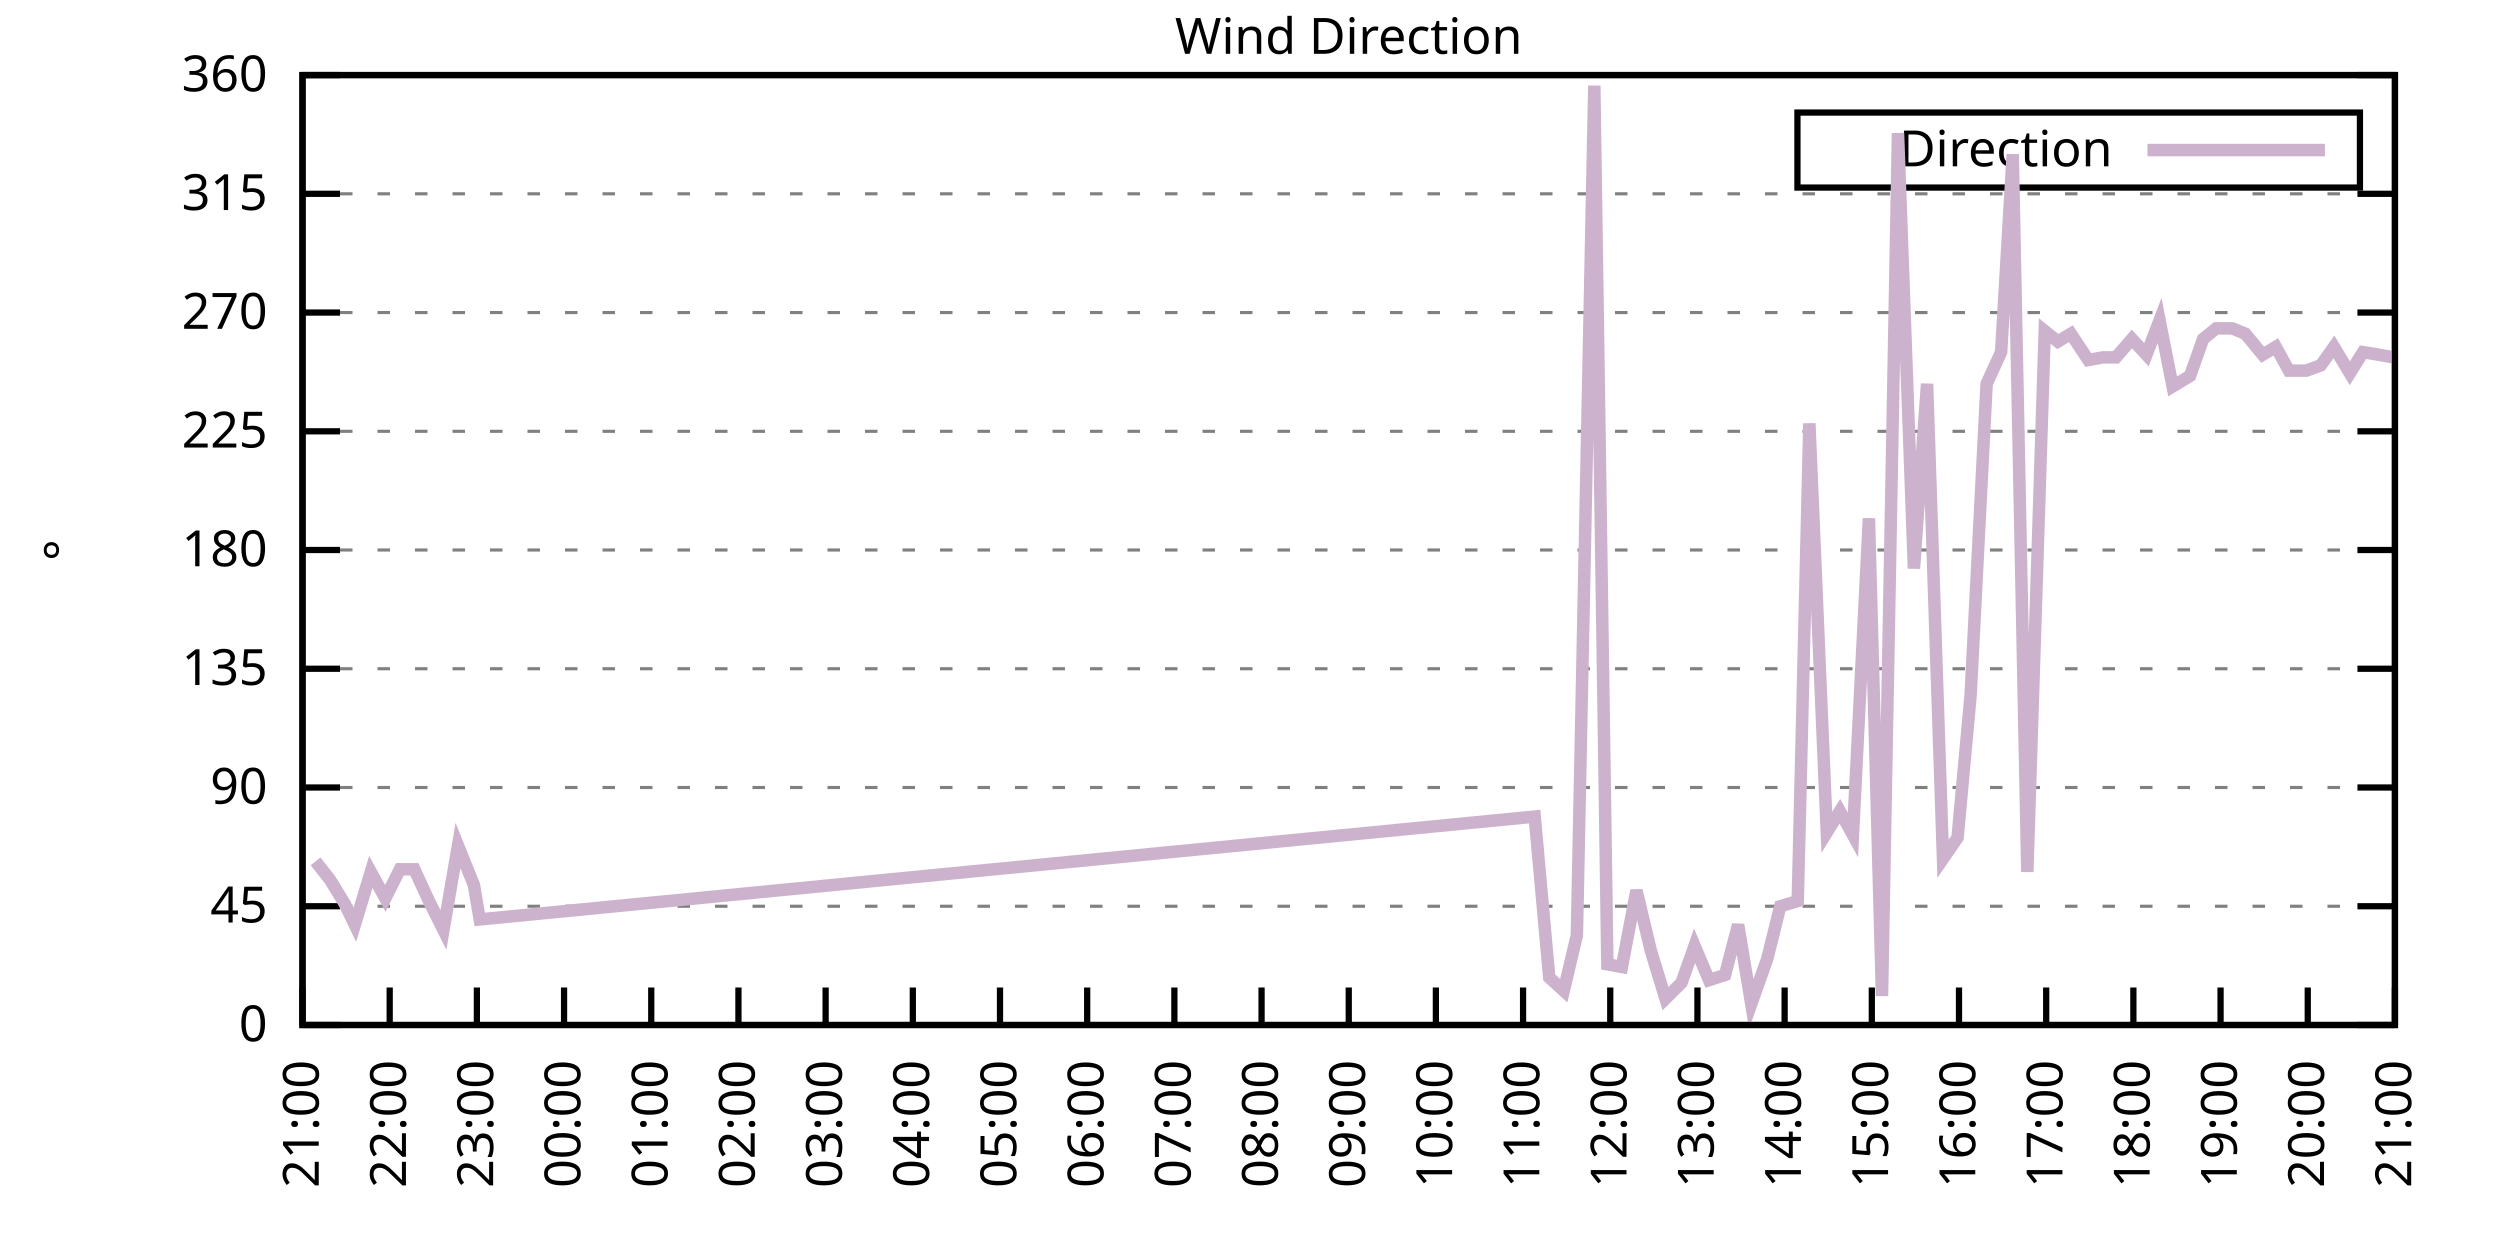
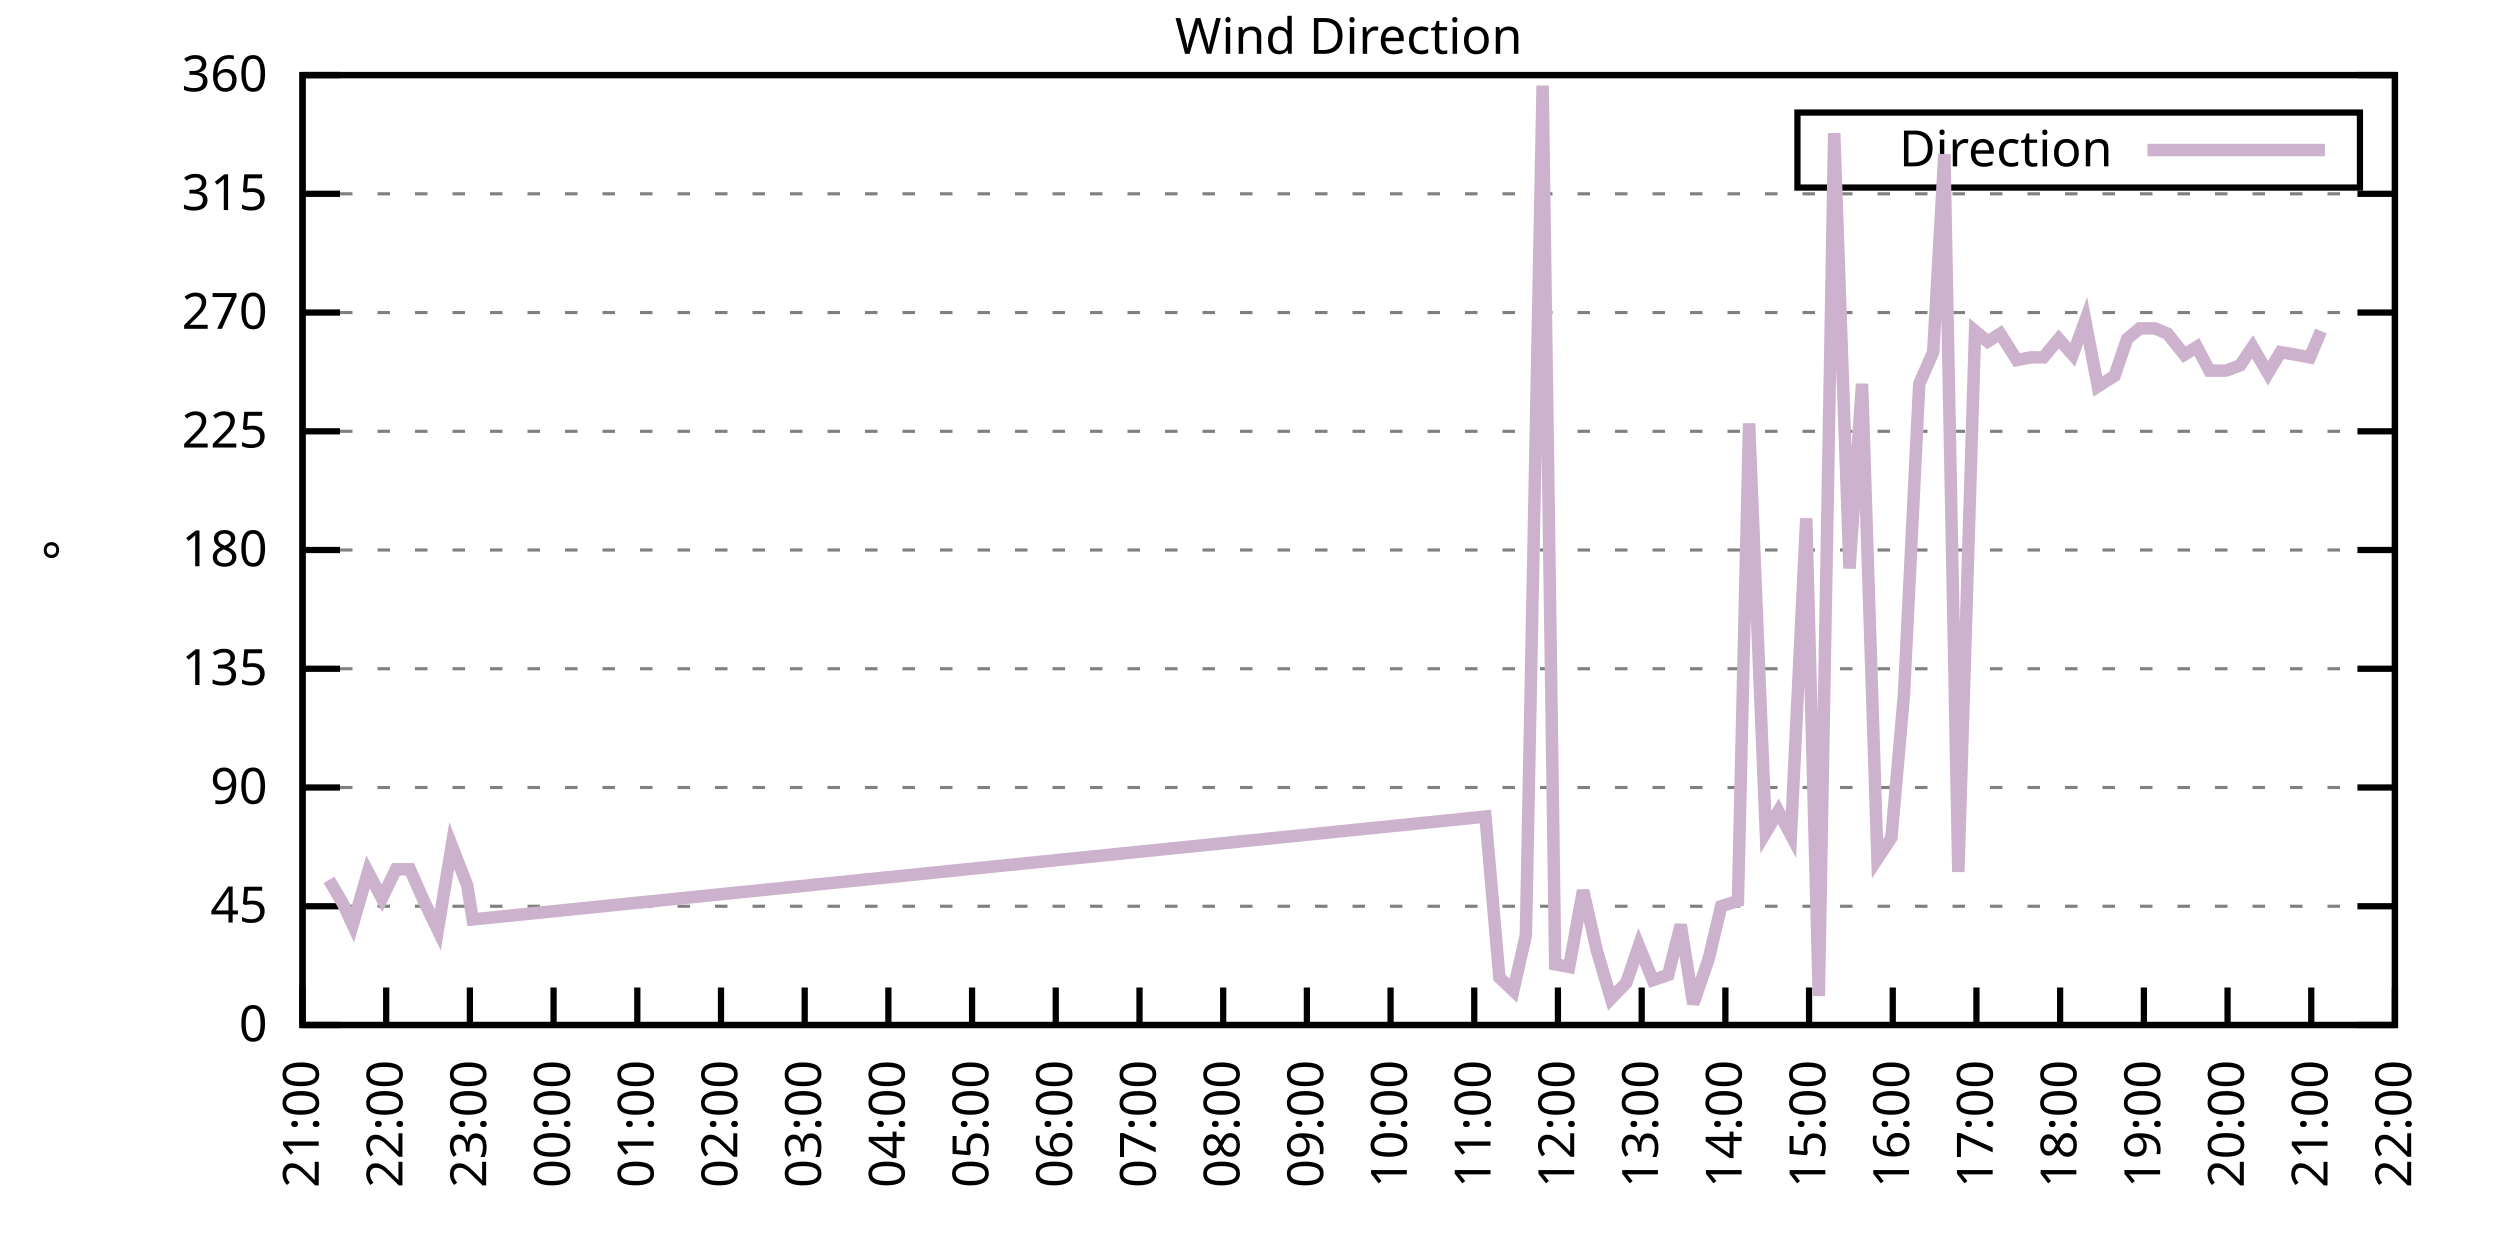
<svg xmlns="http://www.w3.org/2000/svg" xmlns:xlink="http://www.w3.org/1999/xlink" width="400" height="200" viewBox="0 0 400 200">
  <g id="gnuplot_canvas">
    <rect x="0" y="0" width="400" height="200" fill="none" />
    <defs>
      <circle id="gpDot" r="0.5" stroke-width="0.5" stroke="currentColor" />
      <path id="gpPt0" stroke-width="0.333" stroke="currentColor" d="M-1,0 h2 M0,-1 v2" />
      <path id="gpPt1" stroke-width="0.333" stroke="currentColor" d="M-1,-1 L1,1 M1,-1 L-1,1" />
      <path id="gpPt2" stroke-width="0.333" stroke="currentColor" d="M-1,0 L1,0 M0,-1 L0,1 M-1,-1 L1,1 M-1,1 L1,-1" />
      <rect id="gpPt3" stroke-width="0.333" stroke="currentColor" x="-1" y="-1" width="2" height="2" />
      <rect id="gpPt4" stroke-width="0.333" stroke="currentColor" fill="currentColor" x="-1" y="-1" width="2" height="2" />
      <circle id="gpPt5" stroke-width="0.333" stroke="currentColor" cx="0" cy="0" r="1" />
      <use xlink:href="#gpPt5" id="gpPt6" fill="currentColor" stroke="none" />
      <path id="gpPt7" stroke-width="0.333" stroke="currentColor" d="M0,-1.33 L-1.33,0.67 L1.33,0.67 z" />
      <use xlink:href="#gpPt7" id="gpPt8" fill="currentColor" stroke="none" />
      <use xlink:href="#gpPt7" id="gpPt9" stroke="currentColor" transform="rotate(180)" />
      <use xlink:href="#gpPt9" id="gpPt10" fill="currentColor" stroke="none" />
      <use xlink:href="#gpPt3" id="gpPt11" stroke="currentColor" transform="rotate(45)" />
      <use xlink:href="#gpPt11" id="gpPt12" fill="currentColor" stroke="none" />
      <path id="gpPt13" stroke-width="0.333" stroke="currentColor" d="M0,1.330 L1.265,0.411 L0.782,-1.067 L-0.782,-1.076 L-1.265,0.411 z" />
      <use xlink:href="#gpPt13" id="gpPt14" fill="currentColor" stroke="none" />
      <filter id="textbox" filterUnits="objectBoundingBox" x="0" y="0" height="1" width="1">
        <feFlood flood-color="white" flood-opacity="1" result="bgnd" />
        <feComposite in="SourceGraphic" in2="bgnd" operator="atop" />
      </filter>
      <filter id="greybox" filterUnits="objectBoundingBox" x="0" y="0" height="1" width="1">
        <feFlood flood-color="lightgrey" flood-opacity="1" result="grey" />
        <feComposite in="SourceGraphic" in2="grey" operator="atop" />
      </filter>
    </defs>
    <g fill="none" color="white" stroke="currentColor" stroke-width="1.00" stroke-linecap="butt" stroke-linejoin="miter">
</g>
    <g fill="none" color="black" stroke="currentColor" stroke-width="1.00" stroke-linecap="butt" stroke-linejoin="miter">
      <g stroke="none" shape-rendering="crispEdges">
        <polygon fill="rgb(255, 255, 255)" points="48.40,164.00 383.18,164.00 383.18,12.02 48.40,12.02 " />
      </g>
    </g>
    <g fill="none" color="black" stroke="currentColor" stroke-width="1.00" stroke-linecap="butt" stroke-linejoin="miter">
</g>
    <g fill="none" color="black" stroke="black" stroke-width="0.50" stroke-linecap="butt" stroke-linejoin="miter">
</g>
    <g fill="none" color="gray" stroke="currentColor" stroke-width="0.50" stroke-linecap="butt" stroke-linejoin="miter">
      <path stroke="gray" stroke-dasharray="2,4" class="gridline" d="M48.40,164.00 L383.19,164.00  " />
    </g>
    <g fill="none" color="gray" stroke="gray" stroke-width="1.00" stroke-linecap="butt" stroke-linejoin="miter">
</g>
    <g fill="none" color="black" stroke="currentColor" stroke-width="1.00" stroke-linecap="butt" stroke-linejoin="miter">
      <path stroke="black" d="M48.40,164.00 L54.40,164.00 M383.19,164.00 L377.19,164.00  " />
      <g transform="translate(42.80,166.60)" stroke="none" fill="black" font-family="Sans" font-size="8.00" text-anchor="end">
        <text>
          <tspan font-family="Sans"> 0</tspan>
        </text>
      </g>
    </g>
    <g fill="none" color="black" stroke="currentColor" stroke-width="1.00" stroke-linecap="butt" stroke-linejoin="miter">
</g>
    <g fill="none" color="black" stroke="black" stroke-width="0.50" stroke-linecap="butt" stroke-linejoin="miter">
</g>
    <g fill="none" color="gray" stroke="currentColor" stroke-width="0.50" stroke-linecap="butt" stroke-linejoin="miter">
      <path stroke="gray" stroke-dasharray="2,4" class="gridline" d="M48.40,145.00 L383.19,145.00  " />
    </g>
    <g fill="none" color="gray" stroke="gray" stroke-width="1.00" stroke-linecap="butt" stroke-linejoin="miter">
</g>
    <g fill="none" color="black" stroke="currentColor" stroke-width="1.00" stroke-linecap="butt" stroke-linejoin="miter">
      <path stroke="black" d="M48.40,145.00 L54.40,145.00 M383.19,145.00 L377.19,145.00  " />
      <g transform="translate(42.80,147.60)" stroke="none" fill="black" font-family="Sans" font-size="8.00" text-anchor="end">
        <text>
          <tspan font-family="Sans"> 45</tspan>
        </text>
      </g>
    </g>
    <g fill="none" color="black" stroke="currentColor" stroke-width="1.00" stroke-linecap="butt" stroke-linejoin="miter">
</g>
    <g fill="none" color="black" stroke="black" stroke-width="0.50" stroke-linecap="butt" stroke-linejoin="miter">
</g>
    <g fill="none" color="gray" stroke="currentColor" stroke-width="0.50" stroke-linecap="butt" stroke-linejoin="miter">
      <path stroke="gray" stroke-dasharray="2,4" class="gridline" d="M48.40,126.00 L383.19,126.00  " />
    </g>
    <g fill="none" color="gray" stroke="gray" stroke-width="1.00" stroke-linecap="butt" stroke-linejoin="miter">
</g>
    <g fill="none" color="black" stroke="currentColor" stroke-width="1.00" stroke-linecap="butt" stroke-linejoin="miter">
      <path stroke="black" d="M48.40,126.00 L54.40,126.00 M383.19,126.00 L377.19,126.00  " />
      <g transform="translate(42.80,128.60)" stroke="none" fill="black" font-family="Sans" font-size="8.00" text-anchor="end">
        <text>
          <tspan font-family="Sans"> 90</tspan>
        </text>
      </g>
    </g>
    <g fill="none" color="black" stroke="currentColor" stroke-width="1.00" stroke-linecap="butt" stroke-linejoin="miter">
</g>
    <g fill="none" color="black" stroke="black" stroke-width="0.50" stroke-linecap="butt" stroke-linejoin="miter">
</g>
    <g fill="none" color="gray" stroke="currentColor" stroke-width="0.50" stroke-linecap="butt" stroke-linejoin="miter">
      <path stroke="gray" stroke-dasharray="2,4" class="gridline" d="M48.40,107.00 L383.19,107.00  " />
    </g>
    <g fill="none" color="gray" stroke="gray" stroke-width="1.00" stroke-linecap="butt" stroke-linejoin="miter">
</g>
    <g fill="none" color="black" stroke="currentColor" stroke-width="1.00" stroke-linecap="butt" stroke-linejoin="miter">
      <path stroke="black" d="M48.40,107.00 L54.40,107.00 M383.19,107.00 L377.19,107.00  " />
      <g transform="translate(42.80,109.60)" stroke="none" fill="black" font-family="Sans" font-size="8.00" text-anchor="end">
        <text>
          <tspan font-family="Sans"> 135</tspan>
        </text>
      </g>
    </g>
    <g fill="none" color="black" stroke="currentColor" stroke-width="1.00" stroke-linecap="butt" stroke-linejoin="miter">
</g>
    <g fill="none" color="black" stroke="black" stroke-width="0.50" stroke-linecap="butt" stroke-linejoin="miter">
</g>
    <g fill="none" color="gray" stroke="currentColor" stroke-width="0.50" stroke-linecap="butt" stroke-linejoin="miter">
      <path stroke="gray" stroke-dasharray="2,4" class="gridline" d="M48.40,88.00 L383.19,88.00  " />
    </g>
    <g fill="none" color="gray" stroke="gray" stroke-width="1.00" stroke-linecap="butt" stroke-linejoin="miter">
</g>
    <g fill="none" color="black" stroke="currentColor" stroke-width="1.00" stroke-linecap="butt" stroke-linejoin="miter">
      <path stroke="black" d="M48.40,88.00 L54.40,88.00 M383.19,88.00 L377.19,88.00  " />
      <g transform="translate(42.80,90.60)" stroke="none" fill="black" font-family="Sans" font-size="8.00" text-anchor="end">
        <text>
          <tspan font-family="Sans"> 180</tspan>
        </text>
      </g>
    </g>
    <g fill="none" color="black" stroke="currentColor" stroke-width="1.00" stroke-linecap="butt" stroke-linejoin="miter">
</g>
    <g fill="none" color="black" stroke="black" stroke-width="0.50" stroke-linecap="butt" stroke-linejoin="miter">
</g>
    <g fill="none" color="gray" stroke="currentColor" stroke-width="0.50" stroke-linecap="butt" stroke-linejoin="miter">
      <path stroke="gray" stroke-dasharray="2,4" class="gridline" d="M48.40,69.01 L383.19,69.01  " />
    </g>
    <g fill="none" color="gray" stroke="gray" stroke-width="1.00" stroke-linecap="butt" stroke-linejoin="miter">
</g>
    <g fill="none" color="black" stroke="currentColor" stroke-width="1.00" stroke-linecap="butt" stroke-linejoin="miter">
      <path stroke="black" d="M48.40,69.01 L54.40,69.01 M383.19,69.01 L377.19,69.01  " />
      <g transform="translate(42.80,71.61)" stroke="none" fill="black" font-family="Sans" font-size="8.00" text-anchor="end">
        <text>
          <tspan font-family="Sans"> 225</tspan>
        </text>
      </g>
    </g>
    <g fill="none" color="black" stroke="currentColor" stroke-width="1.00" stroke-linecap="butt" stroke-linejoin="miter">
</g>
    <g fill="none" color="black" stroke="black" stroke-width="0.50" stroke-linecap="butt" stroke-linejoin="miter">
</g>
    <g fill="none" color="gray" stroke="currentColor" stroke-width="0.50" stroke-linecap="butt" stroke-linejoin="miter">
      <path stroke="gray" stroke-dasharray="2,4" class="gridline" d="M48.40,50.01 L383.19,50.01  " />
    </g>
    <g fill="none" color="gray" stroke="gray" stroke-width="1.00" stroke-linecap="butt" stroke-linejoin="miter">
</g>
    <g fill="none" color="black" stroke="currentColor" stroke-width="1.00" stroke-linecap="butt" stroke-linejoin="miter">
      <path stroke="black" d="M48.40,50.01 L54.40,50.01 M383.19,50.01 L377.19,50.01  " />
      <g transform="translate(42.80,52.61)" stroke="none" fill="black" font-family="Sans" font-size="8.00" text-anchor="end">
        <text>
          <tspan font-family="Sans"> 270</tspan>
        </text>
      </g>
    </g>
    <g fill="none" color="black" stroke="currentColor" stroke-width="1.00" stroke-linecap="butt" stroke-linejoin="miter">
</g>
    <g fill="none" color="black" stroke="black" stroke-width="0.50" stroke-linecap="butt" stroke-linejoin="miter">
</g>
    <g fill="none" color="gray" stroke="currentColor" stroke-width="0.50" stroke-linecap="butt" stroke-linejoin="miter">
      <path stroke="gray" stroke-dasharray="2,4" class="gridline" d="M48.40,31.01 L383.19,31.01  " />
    </g>
    <g fill="none" color="gray" stroke="gray" stroke-width="1.00" stroke-linecap="butt" stroke-linejoin="miter">
</g>
    <g fill="none" color="black" stroke="currentColor" stroke-width="1.00" stroke-linecap="butt" stroke-linejoin="miter">
      <path stroke="black" d="M48.40,31.01 L54.40,31.01 M383.19,31.01 L377.19,31.01  " />
      <g transform="translate(42.80,33.61)" stroke="none" fill="black" font-family="Sans" font-size="8.00" text-anchor="end">
        <text>
          <tspan font-family="Sans"> 315</tspan>
        </text>
      </g>
    </g>
    <g fill="none" color="black" stroke="currentColor" stroke-width="1.00" stroke-linecap="butt" stroke-linejoin="miter">
</g>
    <g fill="none" color="black" stroke="black" stroke-width="0.50" stroke-linecap="butt" stroke-linejoin="miter">
</g>
    <g fill="none" color="gray" stroke="currentColor" stroke-width="0.50" stroke-linecap="butt" stroke-linejoin="miter">
      <path stroke="gray" stroke-dasharray="2,4" class="gridline" d="M48.40,12.01 L383.19,12.01  " />
    </g>
    <g fill="none" color="gray" stroke="gray" stroke-width="1.00" stroke-linecap="butt" stroke-linejoin="miter">
</g>
    <g fill="none" color="black" stroke="currentColor" stroke-width="1.00" stroke-linecap="butt" stroke-linejoin="miter">
      <path stroke="black" d="M48.40,12.01 L54.40,12.01 M383.19,12.01 L377.19,12.01  " />
      <g transform="translate(42.80,14.61)" stroke="none" fill="black" font-family="Sans" font-size="8.00" text-anchor="end">
        <text>
          <tspan font-family="Sans"> 360</tspan>
        </text>
      </g>
    </g>
    <g fill="none" color="black" stroke="currentColor" stroke-width="1.00" stroke-linecap="butt" stroke-linejoin="miter">
      <path stroke="black" d="M48.40,164.00 L48.40,158.00  " />
      <g transform="translate(51.00,169.60) rotate(270.00)" stroke="none" fill="black" font-family="Sans" font-size="8.00" text-anchor="end">
        <text>
          <tspan font-family="Sans">21:00</tspan>
        </text>
      </g>
    </g>
    <g fill="none" color="black" stroke="currentColor" stroke-width="1.00" stroke-linecap="butt" stroke-linejoin="miter">
-       <path stroke="black" d="M62.35,164.00 L62.35,158.00  " />
-       <g transform="translate(64.95,169.60) rotate(270.00)" stroke="none" fill="black" font-family="Sans" font-size="8.00" text-anchor="end">
+       <path stroke="black" d="M61.79,164.00 L61.79,158.00  " />
+       <g transform="translate(64.39,169.60) rotate(270.00)" stroke="none" fill="black" font-family="Sans" font-size="8.00" text-anchor="end">
        <text>
          <tspan font-family="Sans">22:00</tspan>
        </text>
      </g>
    </g>
    <g fill="none" color="black" stroke="currentColor" stroke-width="1.00" stroke-linecap="butt" stroke-linejoin="miter">
-       <path stroke="black" d="M76.30,164.00 L76.30,158.00  " />
-       <g transform="translate(78.90,169.60) rotate(270.00)" stroke="none" fill="black" font-family="Sans" font-size="8.00" text-anchor="end">
+       <path stroke="black" d="M75.18,164.00 L75.18,158.00  " />
+       <g transform="translate(77.78,169.60) rotate(270.00)" stroke="none" fill="black" font-family="Sans" font-size="8.00" text-anchor="end">
        <text>
          <tspan font-family="Sans">23:00</tspan>
        </text>
      </g>
    </g>
    <g fill="none" color="black" stroke="currentColor" stroke-width="1.00" stroke-linecap="butt" stroke-linejoin="miter">
-       <path stroke="black" d="M90.25,164.00 L90.25,158.00  " />
-       <g transform="translate(92.85,169.60) rotate(270.00)" stroke="none" fill="black" font-family="Sans" font-size="8.00" text-anchor="end">
+       <path stroke="black" d="M88.57,164.00 L88.57,158.00  " />
+       <g transform="translate(91.17,169.60) rotate(270.00)" stroke="none" fill="black" font-family="Sans" font-size="8.00" text-anchor="end">
        <text>
          <tspan font-family="Sans">00:00</tspan>
        </text>
      </g>
    </g>
    <g fill="none" color="black" stroke="currentColor" stroke-width="1.00" stroke-linecap="butt" stroke-linejoin="miter">
-       <path stroke="black" d="M104.20,164.00 L104.20,158.00  " />
-       <g transform="translate(106.80,169.60) rotate(270.00)" stroke="none" fill="black" font-family="Sans" font-size="8.00" text-anchor="end">
+       <path stroke="black" d="M101.97,164.00 L101.97,158.00  " />
+       <g transform="translate(104.57,169.60) rotate(270.00)" stroke="none" fill="black" font-family="Sans" font-size="8.00" text-anchor="end">
        <text>
          <tspan font-family="Sans">01:00</tspan>
        </text>
      </g>
    </g>
    <g fill="none" color="black" stroke="currentColor" stroke-width="1.00" stroke-linecap="butt" stroke-linejoin="miter">
-       <path stroke="black" d="M118.15,164.00 L118.15,158.00  " />
-       <g transform="translate(120.75,169.60) rotate(270.00)" stroke="none" fill="black" font-family="Sans" font-size="8.00" text-anchor="end">
+       <path stroke="black" d="M115.36,164.00 L115.36,158.00  " />
+       <g transform="translate(117.96,169.60) rotate(270.00)" stroke="none" fill="black" font-family="Sans" font-size="8.00" text-anchor="end">
        <text>
          <tspan font-family="Sans">02:00</tspan>
        </text>
      </g>
    </g>
    <g fill="none" color="black" stroke="currentColor" stroke-width="1.00" stroke-linecap="butt" stroke-linejoin="miter">
-       <path stroke="black" d="M132.10,164.00 L132.10,158.00  " />
-       <g transform="translate(134.70,169.60) rotate(270.00)" stroke="none" fill="black" font-family="Sans" font-size="8.00" text-anchor="end">
+       <path stroke="black" d="M128.75,164.00 L128.75,158.00  " />
+       <g transform="translate(131.35,169.60) rotate(270.00)" stroke="none" fill="black" font-family="Sans" font-size="8.00" text-anchor="end">
        <text>
          <tspan font-family="Sans">03:00</tspan>
        </text>
      </g>
    </g>
    <g fill="none" color="black" stroke="currentColor" stroke-width="1.00" stroke-linecap="butt" stroke-linejoin="miter">
-       <path stroke="black" d="M146.05,164.00 L146.05,158.00  " />
-       <g transform="translate(148.65,169.60) rotate(270.00)" stroke="none" fill="black" font-family="Sans" font-size="8.00" text-anchor="end">
+       <path stroke="black" d="M142.14,164.00 L142.14,158.00  " />
+       <g transform="translate(144.74,169.60) rotate(270.00)" stroke="none" fill="black" font-family="Sans" font-size="8.00" text-anchor="end">
        <text>
          <tspan font-family="Sans">04:00</tspan>
        </text>
      </g>
    </g>
    <g fill="none" color="black" stroke="currentColor" stroke-width="1.00" stroke-linecap="butt" stroke-linejoin="miter">
-       <path stroke="black" d="M160.00,164.00 L160.00,158.00  " />
-       <g transform="translate(162.60,169.60) rotate(270.00)" stroke="none" fill="black" font-family="Sans" font-size="8.00" text-anchor="end">
+       <path stroke="black" d="M155.53,164.00 L155.53,158.00  " />
+       <g transform="translate(158.13,169.60) rotate(270.00)" stroke="none" fill="black" font-family="Sans" font-size="8.00" text-anchor="end">
        <text>
          <tspan font-family="Sans">05:00</tspan>
        </text>
      </g>
    </g>
    <g fill="none" color="black" stroke="currentColor" stroke-width="1.00" stroke-linecap="butt" stroke-linejoin="miter">
-       <path stroke="black" d="M173.95,164.00 L173.95,158.00  " />
-       <g transform="translate(176.55,169.60) rotate(270.00)" stroke="none" fill="black" font-family="Sans" font-size="8.00" text-anchor="end">
+       <path stroke="black" d="M168.92,164.00 L168.92,158.00  " />
+       <g transform="translate(171.52,169.60) rotate(270.00)" stroke="none" fill="black" font-family="Sans" font-size="8.00" text-anchor="end">
        <text>
          <tspan font-family="Sans">06:00</tspan>
        </text>
      </g>
    </g>
    <g fill="none" color="black" stroke="currentColor" stroke-width="1.00" stroke-linecap="butt" stroke-linejoin="miter">
-       <path stroke="black" d="M187.90,164.00 L187.90,158.00  " />
-       <g transform="translate(190.50,169.60) rotate(270.00)" stroke="none" fill="black" font-family="Sans" font-size="8.00" text-anchor="end">
+       <path stroke="black" d="M182.32,164.00 L182.32,158.00  " />
+       <g transform="translate(184.92,169.60) rotate(270.00)" stroke="none" fill="black" font-family="Sans" font-size="8.00" text-anchor="end">
        <text>
          <tspan font-family="Sans">07:00</tspan>
        </text>
      </g>
    </g>
    <g fill="none" color="black" stroke="currentColor" stroke-width="1.00" stroke-linecap="butt" stroke-linejoin="miter">
-       <path stroke="black" d="M201.85,164.00 L201.85,158.00  " />
-       <g transform="translate(204.45,169.60) rotate(270.00)" stroke="none" fill="black" font-family="Sans" font-size="8.00" text-anchor="end">
+       <path stroke="black" d="M195.71,164.00 L195.71,158.00  " />
+       <g transform="translate(198.31,169.60) rotate(270.00)" stroke="none" fill="black" font-family="Sans" font-size="8.00" text-anchor="end">
        <text>
          <tspan font-family="Sans">08:00</tspan>
        </text>
      </g>
    </g>
    <g fill="none" color="black" stroke="currentColor" stroke-width="1.00" stroke-linecap="butt" stroke-linejoin="miter">
-       <path stroke="black" d="M215.80,164.00 L215.80,158.00  " />
-       <g transform="translate(218.40,169.60) rotate(270.00)" stroke="none" fill="black" font-family="Sans" font-size="8.00" text-anchor="end">
+       <path stroke="black" d="M209.10,164.00 L209.10,158.00  " />
+       <g transform="translate(211.70,169.60) rotate(270.00)" stroke="none" fill="black" font-family="Sans" font-size="8.00" text-anchor="end">
        <text>
          <tspan font-family="Sans">09:00</tspan>
        </text>
      </g>
    </g>
    <g fill="none" color="black" stroke="currentColor" stroke-width="1.00" stroke-linecap="butt" stroke-linejoin="miter">
-       <path stroke="black" d="M229.74,164.00 L229.74,158.00  " />
-       <g transform="translate(232.34,169.60) rotate(270.00)" stroke="none" fill="black" font-family="Sans" font-size="8.00" text-anchor="end">
+       <path stroke="black" d="M222.49,164.00 L222.49,158.00  " />
+       <g transform="translate(225.09,169.60) rotate(270.00)" stroke="none" fill="black" font-family="Sans" font-size="8.00" text-anchor="end">
        <text>
          <tspan font-family="Sans">10:00</tspan>
        </text>
      </g>
    </g>
    <g fill="none" color="black" stroke="currentColor" stroke-width="1.00" stroke-linecap="butt" stroke-linejoin="miter">
-       <path stroke="black" d="M243.69,164.00 L243.69,158.00  " />
-       <g transform="translate(246.29,169.60) rotate(270.00)" stroke="none" fill="black" font-family="Sans" font-size="8.00" text-anchor="end">
+       <path stroke="black" d="M235.88,164.00 L235.88,158.00  " />
+       <g transform="translate(238.48,169.60) rotate(270.00)" stroke="none" fill="black" font-family="Sans" font-size="8.00" text-anchor="end">
        <text>
          <tspan font-family="Sans">11:00</tspan>
        </text>
      </g>
    </g>
    <g fill="none" color="black" stroke="currentColor" stroke-width="1.00" stroke-linecap="butt" stroke-linejoin="miter">
-       <path stroke="black" d="M257.64,164.00 L257.64,158.00  " />
-       <g transform="translate(260.24,169.60) rotate(270.00)" stroke="none" fill="black" font-family="Sans" font-size="8.00" text-anchor="end">
+       <path stroke="black" d="M249.27,164.00 L249.27,158.00  " />
+       <g transform="translate(251.87,169.60) rotate(270.00)" stroke="none" fill="black" font-family="Sans" font-size="8.00" text-anchor="end">
        <text>
          <tspan font-family="Sans">12:00</tspan>
        </text>
      </g>
    </g>
    <g fill="none" color="black" stroke="currentColor" stroke-width="1.00" stroke-linecap="butt" stroke-linejoin="miter">
-       <path stroke="black" d="M271.59,164.00 L271.59,158.00  " />
-       <g transform="translate(274.19,169.60) rotate(270.00)" stroke="none" fill="black" font-family="Sans" font-size="8.00" text-anchor="end">
+       <path stroke="black" d="M262.67,164.00 L262.67,158.00  " />
+       <g transform="translate(265.27,169.60) rotate(270.00)" stroke="none" fill="black" font-family="Sans" font-size="8.00" text-anchor="end">
        <text>
          <tspan font-family="Sans">13:00</tspan>
        </text>
      </g>
    </g>
    <g fill="none" color="black" stroke="currentColor" stroke-width="1.00" stroke-linecap="butt" stroke-linejoin="miter">
-       <path stroke="black" d="M285.54,164.00 L285.54,158.00  " />
-       <g transform="translate(288.14,169.60) rotate(270.00)" stroke="none" fill="black" font-family="Sans" font-size="8.00" text-anchor="end">
+       <path stroke="black" d="M276.06,164.00 L276.06,158.00  " />
+       <g transform="translate(278.66,169.60) rotate(270.00)" stroke="none" fill="black" font-family="Sans" font-size="8.00" text-anchor="end">
        <text>
          <tspan font-family="Sans">14:00</tspan>
        </text>
      </g>
    </g>
    <g fill="none" color="black" stroke="currentColor" stroke-width="1.00" stroke-linecap="butt" stroke-linejoin="miter">
-       <path stroke="black" d="M299.49,164.00 L299.49,158.00  " />
-       <g transform="translate(302.09,169.60) rotate(270.00)" stroke="none" fill="black" font-family="Sans" font-size="8.00" text-anchor="end">
+       <path stroke="black" d="M289.45,164.00 L289.45,158.00  " />
+       <g transform="translate(292.05,169.60) rotate(270.00)" stroke="none" fill="black" font-family="Sans" font-size="8.00" text-anchor="end">
        <text>
          <tspan font-family="Sans">15:00</tspan>
        </text>
      </g>
    </g>
    <g fill="none" color="black" stroke="currentColor" stroke-width="1.00" stroke-linecap="butt" stroke-linejoin="miter">
-       <path stroke="black" d="M313.44,164.00 L313.44,158.00  " />
-       <g transform="translate(316.04,169.60) rotate(270.00)" stroke="none" fill="black" font-family="Sans" font-size="8.00" text-anchor="end">
+       <path stroke="black" d="M302.84,164.00 L302.84,158.00  " />
+       <g transform="translate(305.44,169.60) rotate(270.00)" stroke="none" fill="black" font-family="Sans" font-size="8.00" text-anchor="end">
        <text>
          <tspan font-family="Sans">16:00</tspan>
        </text>
      </g>
    </g>
    <g fill="none" color="black" stroke="currentColor" stroke-width="1.00" stroke-linecap="butt" stroke-linejoin="miter">
-       <path stroke="black" d="M327.39,164.00 L327.39,158.00  " />
-       <g transform="translate(329.99,169.60) rotate(270.00)" stroke="none" fill="black" font-family="Sans" font-size="8.00" text-anchor="end">
+       <path stroke="black" d="M316.23,164.00 L316.23,158.00  " />
+       <g transform="translate(318.83,169.60) rotate(270.00)" stroke="none" fill="black" font-family="Sans" font-size="8.00" text-anchor="end">
        <text>
          <tspan font-family="Sans">17:00</tspan>
        </text>
      </g>
    </g>
    <g fill="none" color="black" stroke="currentColor" stroke-width="1.00" stroke-linecap="butt" stroke-linejoin="miter">
-       <path stroke="black" d="M341.34,164.00 L341.34,158.00  " />
-       <g transform="translate(343.94,169.60) rotate(270.00)" stroke="none" fill="black" font-family="Sans" font-size="8.00" text-anchor="end">
+       <path stroke="black" d="M329.62,164.00 L329.62,158.00  " />
+       <g transform="translate(332.22,169.60) rotate(270.00)" stroke="none" fill="black" font-family="Sans" font-size="8.00" text-anchor="end">
        <text>
          <tspan font-family="Sans">18:00</tspan>
        </text>
      </g>
    </g>
    <g fill="none" color="black" stroke="currentColor" stroke-width="1.00" stroke-linecap="butt" stroke-linejoin="miter">
-       <path stroke="black" d="M355.29,164.00 L355.29,158.00  " />
-       <g transform="translate(357.89,169.60) rotate(270.00)" stroke="none" fill="black" font-family="Sans" font-size="8.00" text-anchor="end">
+       <path stroke="black" d="M343.02,164.00 L343.02,158.00  " />
+       <g transform="translate(345.62,169.60) rotate(270.00)" stroke="none" fill="black" font-family="Sans" font-size="8.00" text-anchor="end">
        <text>
          <tspan font-family="Sans">19:00</tspan>
        </text>
      </g>
    </g>
    <g fill="none" color="black" stroke="currentColor" stroke-width="1.00" stroke-linecap="butt" stroke-linejoin="miter">
-       <path stroke="black" d="M369.24,164.00 L369.24,158.00  " />
-       <g transform="translate(371.84,169.60) rotate(270.00)" stroke="none" fill="black" font-family="Sans" font-size="8.00" text-anchor="end">
+       <path stroke="black" d="M356.41,164.00 L356.41,158.00  " />
+       <g transform="translate(359.01,169.60) rotate(270.00)" stroke="none" fill="black" font-family="Sans" font-size="8.00" text-anchor="end">
        <text>
          <tspan font-family="Sans">20:00</tspan>
+         </text>
+       </g>
+     </g>
+     <g fill="none" color="black" stroke="currentColor" stroke-width="1.00" stroke-linecap="butt" stroke-linejoin="miter">
+       <path stroke="black" d="M369.80,164.00 L369.80,158.00  " />
+       <g transform="translate(372.40,169.60) rotate(270.00)" stroke="none" fill="black" font-family="Sans" font-size="8.00" text-anchor="end">
+         <text>
+           <tspan font-family="Sans">21:00</tspan>
        </text>
      </g>
    </g>
    <g fill="none" color="black" stroke="currentColor" stroke-width="1.00" stroke-linecap="butt" stroke-linejoin="miter">
      <path stroke="black" d="M383.19,164.00 L383.19,158.00  " />
      <g transform="translate(385.79,169.60) rotate(270.00)" stroke="none" fill="black" font-family="Sans" font-size="8.00" text-anchor="end">
        <text>
-           <tspan font-family="Sans">21:00</tspan>
+           <tspan font-family="Sans">22:00</tspan>
        </text>
      </g>
    </g>
    <g fill="none" color="black" stroke="currentColor" stroke-width="1.00" stroke-linecap="butt" stroke-linejoin="miter">
</g>
    <g fill="none" color="black" stroke="currentColor" stroke-width="1.00" stroke-linecap="butt" stroke-linejoin="miter">
      <path stroke="black" d="M48.40,12.01 L48.40,164.00 L383.19,164.00 L383.19,12.01 L48.40,12.01 Z  " />
    </g>
    <g fill="none" color="black" stroke="currentColor" stroke-width="1.00" stroke-linecap="butt" stroke-linejoin="miter">
</g>
    <g fill="none" color="black" stroke="currentColor" stroke-width="1.00" stroke-linecap="butt" stroke-linejoin="miter">
      <path stroke="black" d="M287.59,30.01 L287.59,18.01 L377.59,18.01 L377.59,30.01 L287.59,30.01 Z  " />
    </g>
    <g id="Wind_direction_plot_1">
      <g fill="none" color="white" stroke="black" stroke-width="2.00" stroke-linecap="butt" stroke-linejoin="miter">
</g>
      <g fill="none" color="black" stroke="currentColor" stroke-width="2.00" stroke-linecap="butt" stroke-linejoin="miter">
        <g transform="translate(337.99,26.61)" stroke="none" fill="black" font-family="Sans" font-size="8.00" text-anchor="end">
          <text>
            <tspan font-family="Sans">Direction</tspan>
          </text>
        </g>
      </g>
      <g fill="none" color="black" stroke="currentColor" stroke-width="2.00" stroke-linecap="butt" stroke-linejoin="miter">
-         <path stroke="rgb(204, 178, 204)" d="M343.59,24.01 L371.99,24.01 M50.49,137.82 L52.82,140.78 L55.14,144.58 L56.77,147.96 L59.33,139.51 L61.65,143.73   L63.98,139.09 L66.30,139.09 L68.63,144.16 L70.95,148.80 L73.28,135.29 L75.83,141.62 L76.76,147.11 L245.55,130.65   L247.88,156.40 L250.20,158.51 L252.30,149.65 L255.09,13.70 L257.18,154.29 L259.50,154.71 L261.83,142.47 L264.15,152.18   L266.48,159.78 L269.04,157.24 L271.13,151.33 L273.45,156.82 L276.01,155.98 L278.10,147.96 L280.20,160.62 L282.75,153.45   L284.85,145.00 L287.64,144.16 L289.50,67.74 L292.29,133.18 L294.38,129.80 L296.47,133.60 L299.03,82.94 L301.12,159.36   L303.68,21.30 L306.23,90.96 L308.33,61.41 L310.88,137.40 L313.21,134.02 L315.30,111.23 L317.86,61.41 L320.18,56.34   L322.04,24.68 L324.37,139.51 L327.16,52.96 L329.25,54.65 L331.34,53.39 L334.13,57.61 L336.46,57.18 L338.55,57.18   L341.11,54.23 L343.43,56.76 L345.53,51.27 L347.62,61.83 L350.41,60.14 L352.50,54.23 L354.59,52.54 L357.15,52.54   L359.24,53.39 L362.03,56.76 L364.13,55.50 L366.22,59.30 L369.01,59.30 L371.33,58.45 L373.43,55.50 L375.98,59.72   L378.08,56.34 L380.63,56.76 L382.96,57.18  " />
+         <path stroke="rgb(204, 178, 204)" d="M343.59,24.01 L371.99,24.01 M52.64,140.78 L54.87,144.58 L56.43,147.96 L58.89,139.51 L61.12,143.73 L63.35,139.09   L65.59,139.09 L67.82,144.16 L70.05,148.80 L72.28,135.29 L74.74,141.62 L75.63,147.11 L237.67,130.65 L239.90,156.40   L242.13,158.51 L244.14,149.65 L246.82,13.70 L248.83,154.29 L251.06,154.71 L253.29,142.47 L255.52,152.18 L257.76,159.78   L260.21,157.24 L262.22,151.33 L264.45,156.82 L266.91,155.98 L268.92,147.96 L270.92,160.62 L273.38,153.45 L275.39,145.00   L278.07,144.16 L279.85,67.74 L282.53,133.18 L284.54,129.80 L286.55,133.60 L289.00,82.94 L291.01,159.36 L293.47,21.30   L295.92,90.96 L297.93,61.41 L300.39,137.40 L302.62,134.02 L304.63,111.23 L307.08,61.41 L309.31,56.34 L311.10,24.68   L313.33,139.51 L316.01,52.96 L318.02,54.65 L320.03,53.39 L322.70,57.61 L324.94,57.18 L326.95,57.18 L329.40,54.23   L331.63,56.76 L333.64,51.27 L335.65,61.83 L338.33,60.14 L340.34,54.23 L342.35,52.54 L344.80,52.54 L346.81,53.39   L349.49,56.76 L351.50,55.50 L353.51,59.30 L356.18,59.30 L358.42,58.45 L360.42,55.50 L362.88,59.72 L364.89,56.34   L367.34,56.76 L369.58,57.18 L371.36,52.96  " />
      </g>
    </g>
    <g fill="none" color="black" stroke="currentColor" stroke-width="2.00" stroke-linecap="butt" stroke-linejoin="miter">
</g>
    <g fill="none" color="black" stroke="black" stroke-width="1.00" stroke-linecap="butt" stroke-linejoin="miter">
</g>
    <g fill="none" color="black" stroke="currentColor" stroke-width="1.00" stroke-linecap="butt" stroke-linejoin="miter">
      <path stroke="black" d="M48.40,12.01 L48.40,164.00 L383.19,164.00 L383.19,12.01 L48.40,12.01 Z  " />
      <g transform="translate(12.80,88.01) rotate(270.00)" stroke="none" fill="black" font-family="Sans" font-size="8.00" text-anchor="middle">
        <text>
          <tspan font-family="Sans">°</tspan>
        </text>
      </g>
    </g>
    <g fill="none" color="black" stroke="currentColor" stroke-width="1.00" stroke-linecap="butt" stroke-linejoin="miter">
</g>
    <g fill="none" color="black" stroke="currentColor" stroke-width="1.00" stroke-linecap="butt" stroke-linejoin="miter">
      <g transform="translate(215.79,8.61)" stroke="none" fill="black" font-family="Sans" font-size="8.00" text-anchor="middle">
        <text>
          <tspan font-family="Sans">Wind Direction</tspan>
        </text>
      </g>
    </g>
    <g fill="none" color="black" stroke="currentColor" stroke-width="1.00" stroke-linecap="butt" stroke-linejoin="miter">
</g>
  </g>
</svg>
